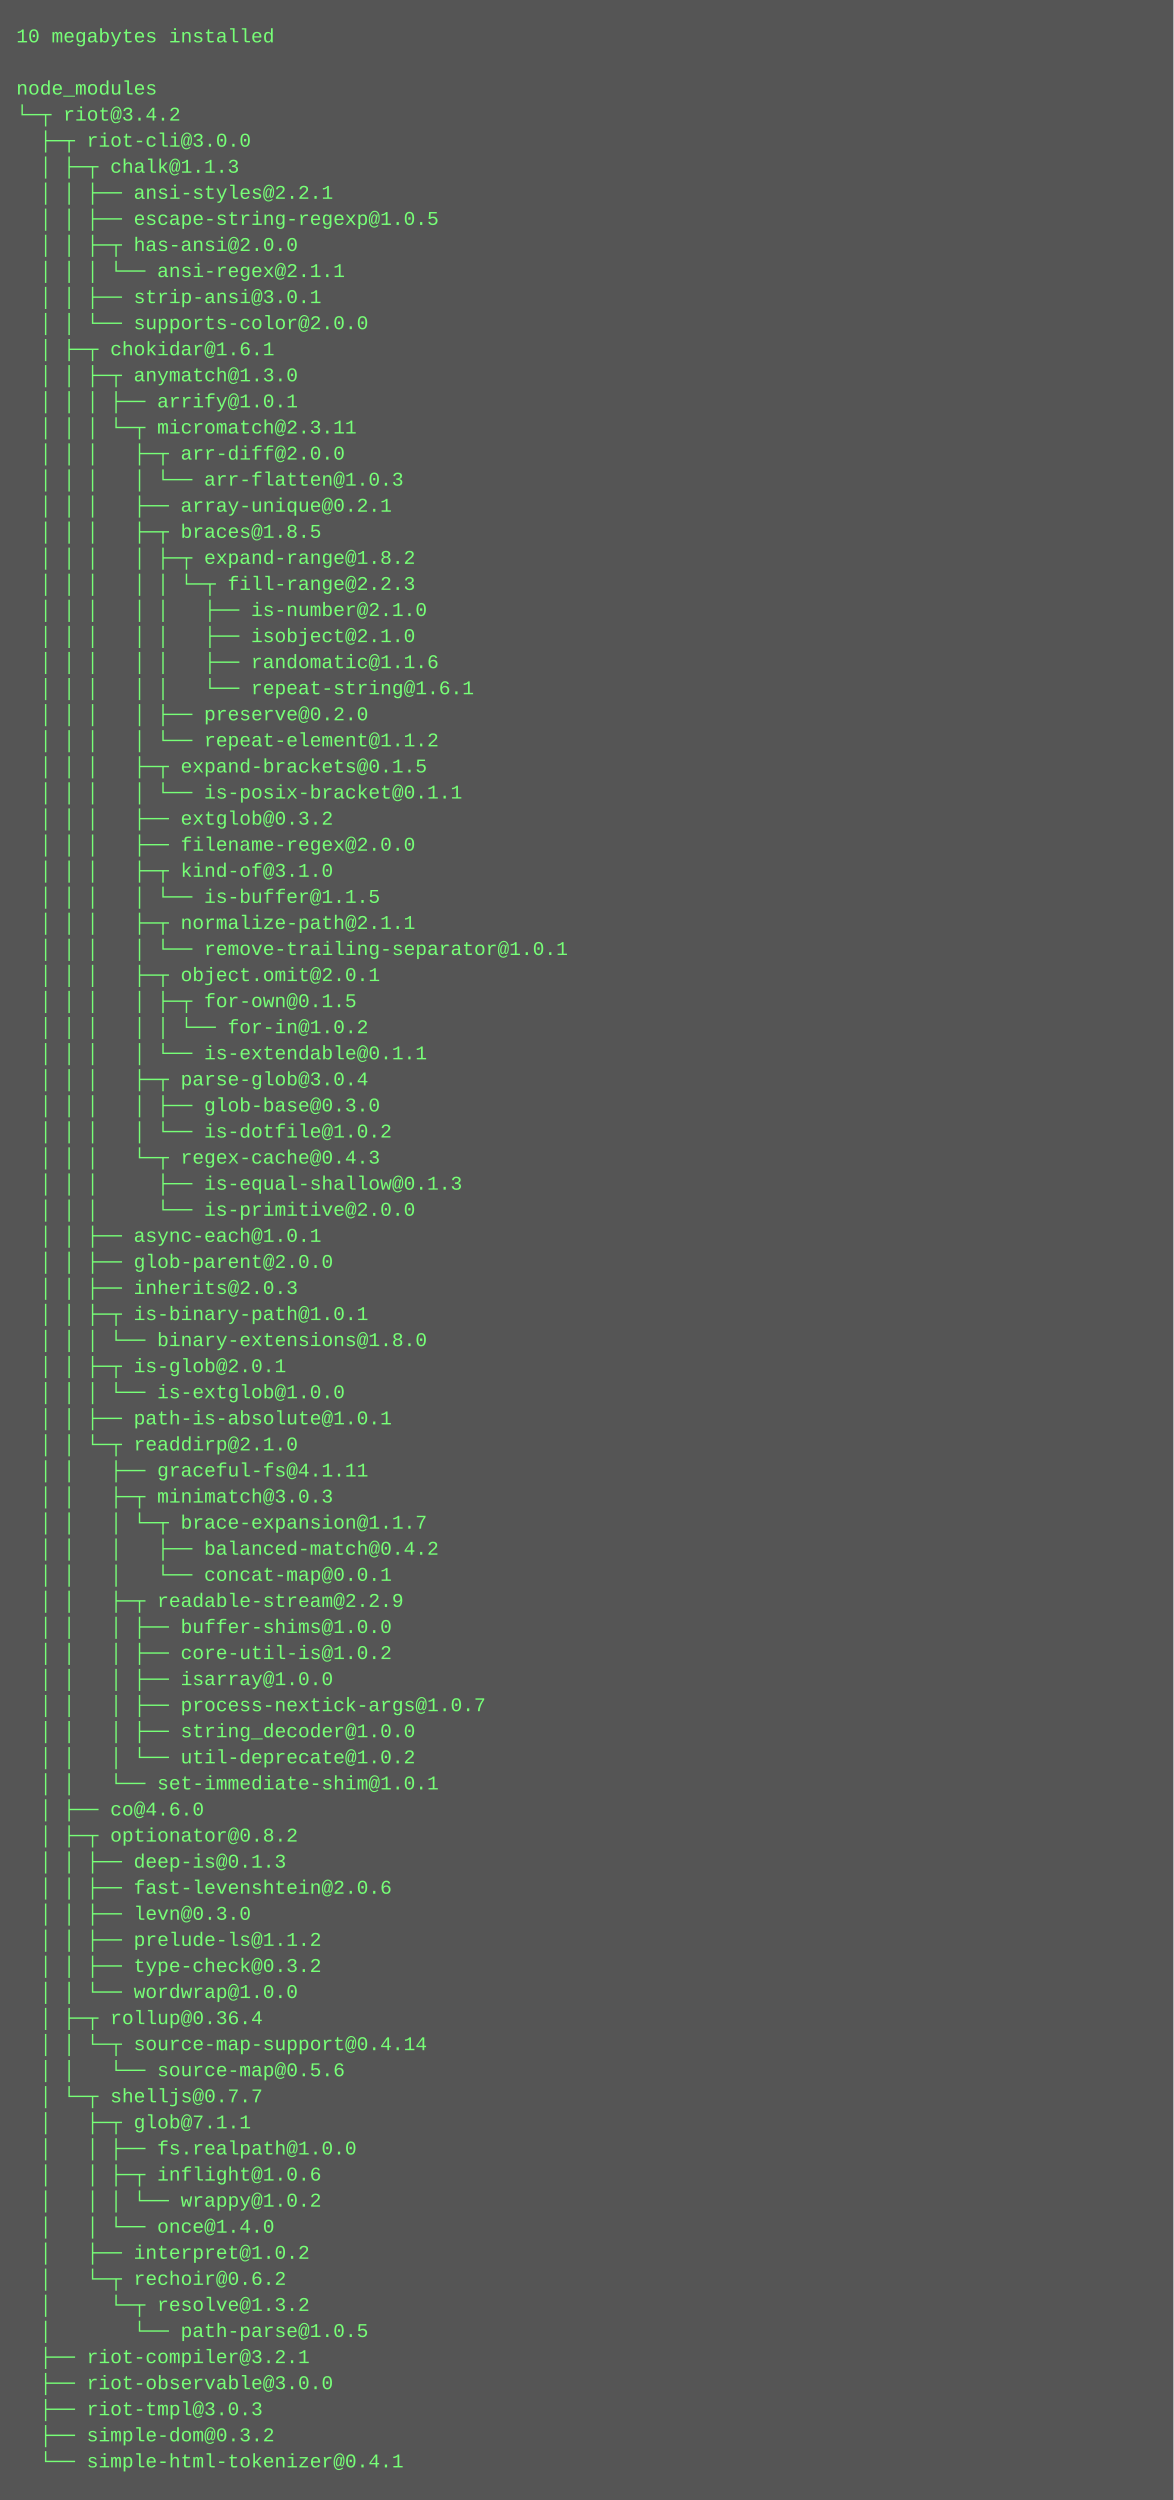
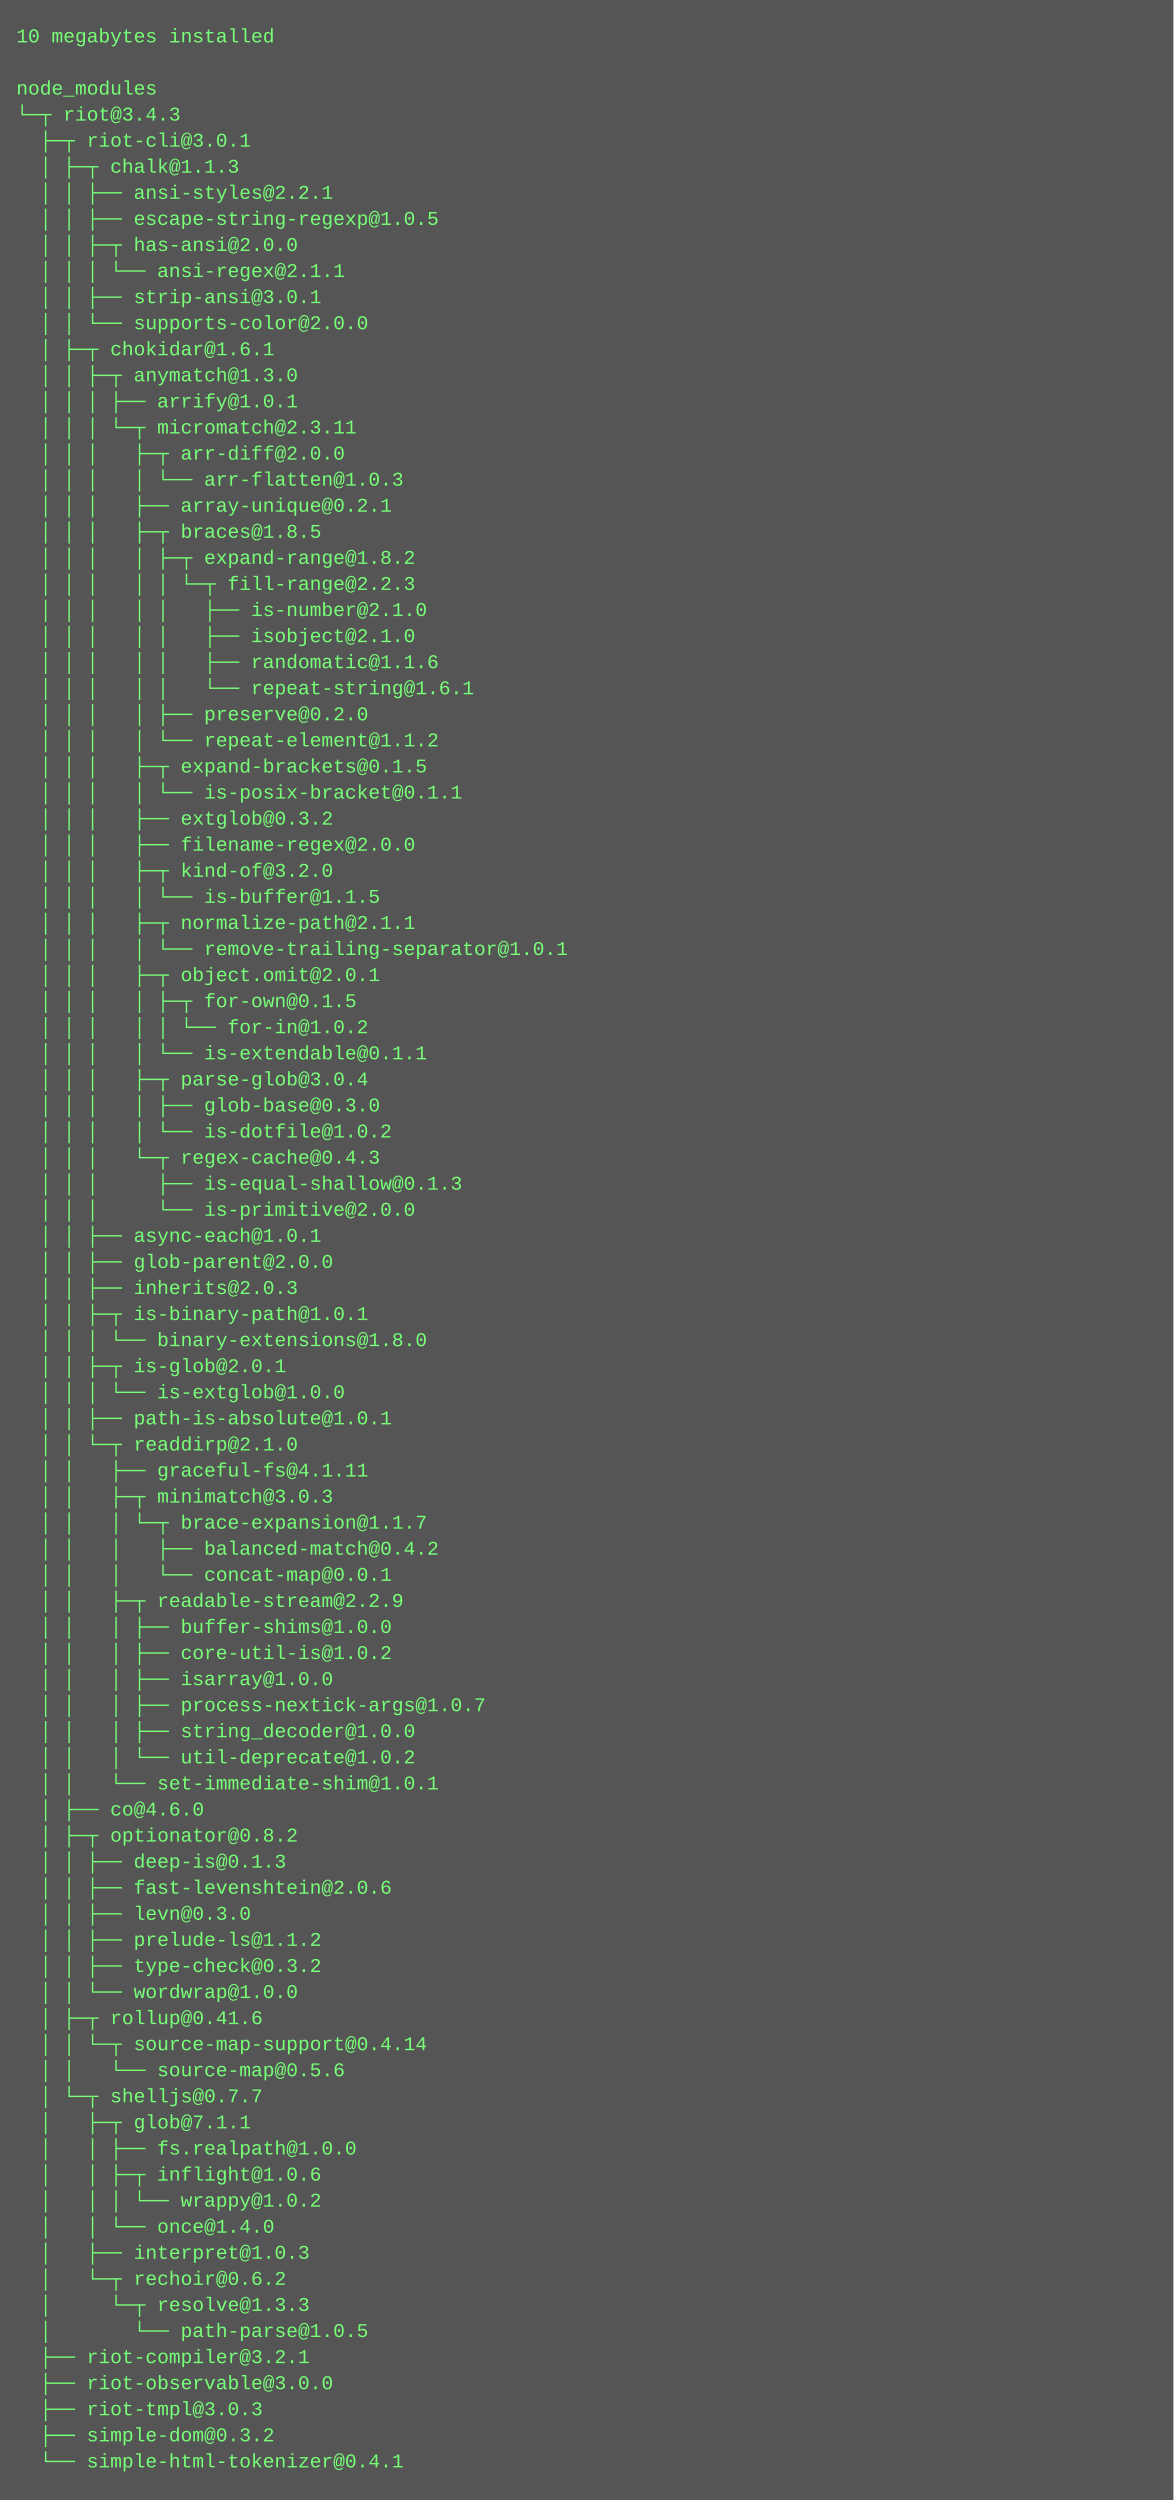
<svg xmlns="http://www.w3.org/2000/svg" height="1534" width="720">
  <rect height="1534" fill="#555" width="720" />
  <text fill="#7f7" font-family="Courier New" font-size="12" xml:space="preserve">
    <tspan x="10" y="26">10 megabytes installed</tspan>
    <tspan x="10" y="42" />
    <tspan x="10" y="58">node_modules</tspan>
-     <tspan x="10" y="74">└─┬ riot@3.4.2 </tspan>
-     <tspan x="10" y="90">  ├─┬ riot-cli@3.0.0 </tspan>
+     <tspan x="10" y="74">└─┬ riot@3.4.3 </tspan>
+     <tspan x="10" y="90">  ├─┬ riot-cli@3.0.1 </tspan>
    <tspan x="10" y="106">  │ ├─┬ chalk@1.1.3 </tspan>
    <tspan x="10" y="122">  │ │ ├── ansi-styles@2.2.1 </tspan>
    <tspan x="10" y="138">  │ │ ├── escape-string-regexp@1.0.5 </tspan>
    <tspan x="10" y="154">  │ │ ├─┬ has-ansi@2.0.0 </tspan>
    <tspan x="10" y="170">  │ │ │ └── ansi-regex@2.1.1 </tspan>
    <tspan x="10" y="186">  │ │ ├── strip-ansi@3.0.1 </tspan>
    <tspan x="10" y="202">  │ │ └── supports-color@2.0.0 </tspan>
    <tspan x="10" y="218">  │ ├─┬ chokidar@1.6.1 </tspan>
    <tspan x="10" y="234">  │ │ ├─┬ anymatch@1.3.0 </tspan>
    <tspan x="10" y="250">  │ │ │ ├── arrify@1.0.1 </tspan>
    <tspan x="10" y="266">  │ │ │ └─┬ micromatch@2.3.11 </tspan>
    <tspan x="10" y="282">  │ │ │   ├─┬ arr-diff@2.0.0 </tspan>
    <tspan x="10" y="298">  │ │ │   │ └── arr-flatten@1.0.3 </tspan>
    <tspan x="10" y="314">  │ │ │   ├── array-unique@0.2.1 </tspan>
    <tspan x="10" y="330">  │ │ │   ├─┬ braces@1.8.5 </tspan>
    <tspan x="10" y="346">  │ │ │   │ ├─┬ expand-range@1.8.2 </tspan>
    <tspan x="10" y="362">  │ │ │   │ │ └─┬ fill-range@2.2.3 </tspan>
    <tspan x="10" y="378">  │ │ │   │ │   ├── is-number@2.1.0 </tspan>
    <tspan x="10" y="394">  │ │ │   │ │   ├── isobject@2.1.0 </tspan>
    <tspan x="10" y="410">  │ │ │   │ │   ├── randomatic@1.1.6 </tspan>
    <tspan x="10" y="426">  │ │ │   │ │   └── repeat-string@1.6.1 </tspan>
    <tspan x="10" y="442">  │ │ │   │ ├── preserve@0.2.0 </tspan>
    <tspan x="10" y="458">  │ │ │   │ └── repeat-element@1.1.2 </tspan>
    <tspan x="10" y="474">  │ │ │   ├─┬ expand-brackets@0.1.5 </tspan>
    <tspan x="10" y="490">  │ │ │   │ └── is-posix-bracket@0.1.1 </tspan>
    <tspan x="10" y="506">  │ │ │   ├── extglob@0.3.2 </tspan>
    <tspan x="10" y="522">  │ │ │   ├── filename-regex@2.0.0 </tspan>
-     <tspan x="10" y="538">  │ │ │   ├─┬ kind-of@3.1.0 </tspan>
+     <tspan x="10" y="538">  │ │ │   ├─┬ kind-of@3.2.0 </tspan>
    <tspan x="10" y="554">  │ │ │   │ └── is-buffer@1.1.5 </tspan>
    <tspan x="10" y="570">  │ │ │   ├─┬ normalize-path@2.1.1 </tspan>
    <tspan x="10" y="586">  │ │ │   │ └── remove-trailing-separator@1.0.1 </tspan>
    <tspan x="10" y="602">  │ │ │   ├─┬ object.omit@2.0.1 </tspan>
    <tspan x="10" y="618">  │ │ │   │ ├─┬ for-own@0.1.5 </tspan>
    <tspan x="10" y="634">  │ │ │   │ │ └── for-in@1.0.2 </tspan>
    <tspan x="10" y="650">  │ │ │   │ └── is-extendable@0.1.1 </tspan>
    <tspan x="10" y="666">  │ │ │   ├─┬ parse-glob@3.0.4 </tspan>
    <tspan x="10" y="682">  │ │ │   │ ├── glob-base@0.3.0 </tspan>
    <tspan x="10" y="698">  │ │ │   │ └── is-dotfile@1.0.2 </tspan>
    <tspan x="10" y="714">  │ │ │   └─┬ regex-cache@0.4.3 </tspan>
    <tspan x="10" y="730">  │ │ │     ├── is-equal-shallow@0.1.3 </tspan>
    <tspan x="10" y="746">  │ │ │     └── is-primitive@2.0.0 </tspan>
    <tspan x="10" y="762">  │ │ ├── async-each@1.0.1 </tspan>
    <tspan x="10" y="778">  │ │ ├── glob-parent@2.0.0 </tspan>
    <tspan x="10" y="794">  │ │ ├── inherits@2.0.3 </tspan>
    <tspan x="10" y="810">  │ │ ├─┬ is-binary-path@1.0.1 </tspan>
    <tspan x="10" y="826">  │ │ │ └── binary-extensions@1.8.0 </tspan>
    <tspan x="10" y="842">  │ │ ├─┬ is-glob@2.0.1 </tspan>
    <tspan x="10" y="858">  │ │ │ └── is-extglob@1.0.0 </tspan>
    <tspan x="10" y="874">  │ │ ├── path-is-absolute@1.0.1 </tspan>
    <tspan x="10" y="890">  │ │ └─┬ readdirp@2.1.0 </tspan>
    <tspan x="10" y="906">  │ │   ├── graceful-fs@4.1.11 </tspan>
    <tspan x="10" y="922">  │ │   ├─┬ minimatch@3.0.3 </tspan>
    <tspan x="10" y="938">  │ │   │ └─┬ brace-expansion@1.1.7 </tspan>
    <tspan x="10" y="954">  │ │   │   ├── balanced-match@0.4.2 </tspan>
    <tspan x="10" y="970">  │ │   │   └── concat-map@0.0.1 </tspan>
    <tspan x="10" y="986">  │ │   ├─┬ readable-stream@2.2.9 </tspan>
    <tspan x="10" y="1002">  │ │   │ ├── buffer-shims@1.0.0 </tspan>
    <tspan x="10" y="1018">  │ │   │ ├── core-util-is@1.0.2 </tspan>
    <tspan x="10" y="1034">  │ │   │ ├── isarray@1.0.0 </tspan>
    <tspan x="10" y="1050">  │ │   │ ├── process-nextick-args@1.0.7 </tspan>
    <tspan x="10" y="1066">  │ │   │ ├── string_decoder@1.0.0 </tspan>
    <tspan x="10" y="1082">  │ │   │ └── util-deprecate@1.0.2 </tspan>
    <tspan x="10" y="1098">  │ │   └── set-immediate-shim@1.0.1 </tspan>
    <tspan x="10" y="1114">  │ ├── co@4.6.0 </tspan>
    <tspan x="10" y="1130">  │ ├─┬ optionator@0.8.2 </tspan>
    <tspan x="10" y="1146">  │ │ ├── deep-is@0.1.3 </tspan>
    <tspan x="10" y="1162">  │ │ ├── fast-levenshtein@2.0.6 </tspan>
    <tspan x="10" y="1178">  │ │ ├── levn@0.3.0 </tspan>
    <tspan x="10" y="1194">  │ │ ├── prelude-ls@1.1.2 </tspan>
    <tspan x="10" y="1210">  │ │ ├── type-check@0.3.2 </tspan>
    <tspan x="10" y="1226">  │ │ └── wordwrap@1.0.0 </tspan>
-     <tspan x="10" y="1242">  │ ├─┬ rollup@0.36.4 </tspan>
+     <tspan x="10" y="1242">  │ ├─┬ rollup@0.41.6 </tspan>
    <tspan x="10" y="1258">  │ │ └─┬ source-map-support@0.4.14 </tspan>
    <tspan x="10" y="1274">  │ │   └── source-map@0.5.6 </tspan>
    <tspan x="10" y="1290">  │ └─┬ shelljs@0.7.7 </tspan>
    <tspan x="10" y="1306">  │   ├─┬ glob@7.1.1 </tspan>
    <tspan x="10" y="1322">  │   │ ├── fs.realpath@1.0.0 </tspan>
    <tspan x="10" y="1338">  │   │ ├─┬ inflight@1.0.6 </tspan>
    <tspan x="10" y="1354">  │   │ │ └── wrappy@1.0.2 </tspan>
    <tspan x="10" y="1370">  │   │ └── once@1.4.0 </tspan>
-     <tspan x="10" y="1386">  │   ├── interpret@1.0.2 </tspan>
+     <tspan x="10" y="1386">  │   ├── interpret@1.0.3 </tspan>
    <tspan x="10" y="1402">  │   └─┬ rechoir@0.6.2 </tspan>
-     <tspan x="10" y="1418">  │     └─┬ resolve@1.3.2 </tspan>
+     <tspan x="10" y="1418">  │     └─┬ resolve@1.3.3 </tspan>
    <tspan x="10" y="1434">  │       └── path-parse@1.0.5 </tspan>
    <tspan x="10" y="1450">  ├── riot-compiler@3.2.1 </tspan>
    <tspan x="10" y="1466">  ├── riot-observable@3.0.0 </tspan>
    <tspan x="10" y="1482">  ├── riot-tmpl@3.0.3 </tspan>
    <tspan x="10" y="1498">  ├── simple-dom@0.3.2 </tspan>
    <tspan x="10" y="1514">  └── simple-html-tokenizer@0.4.1</tspan>
  </text>
</svg>
